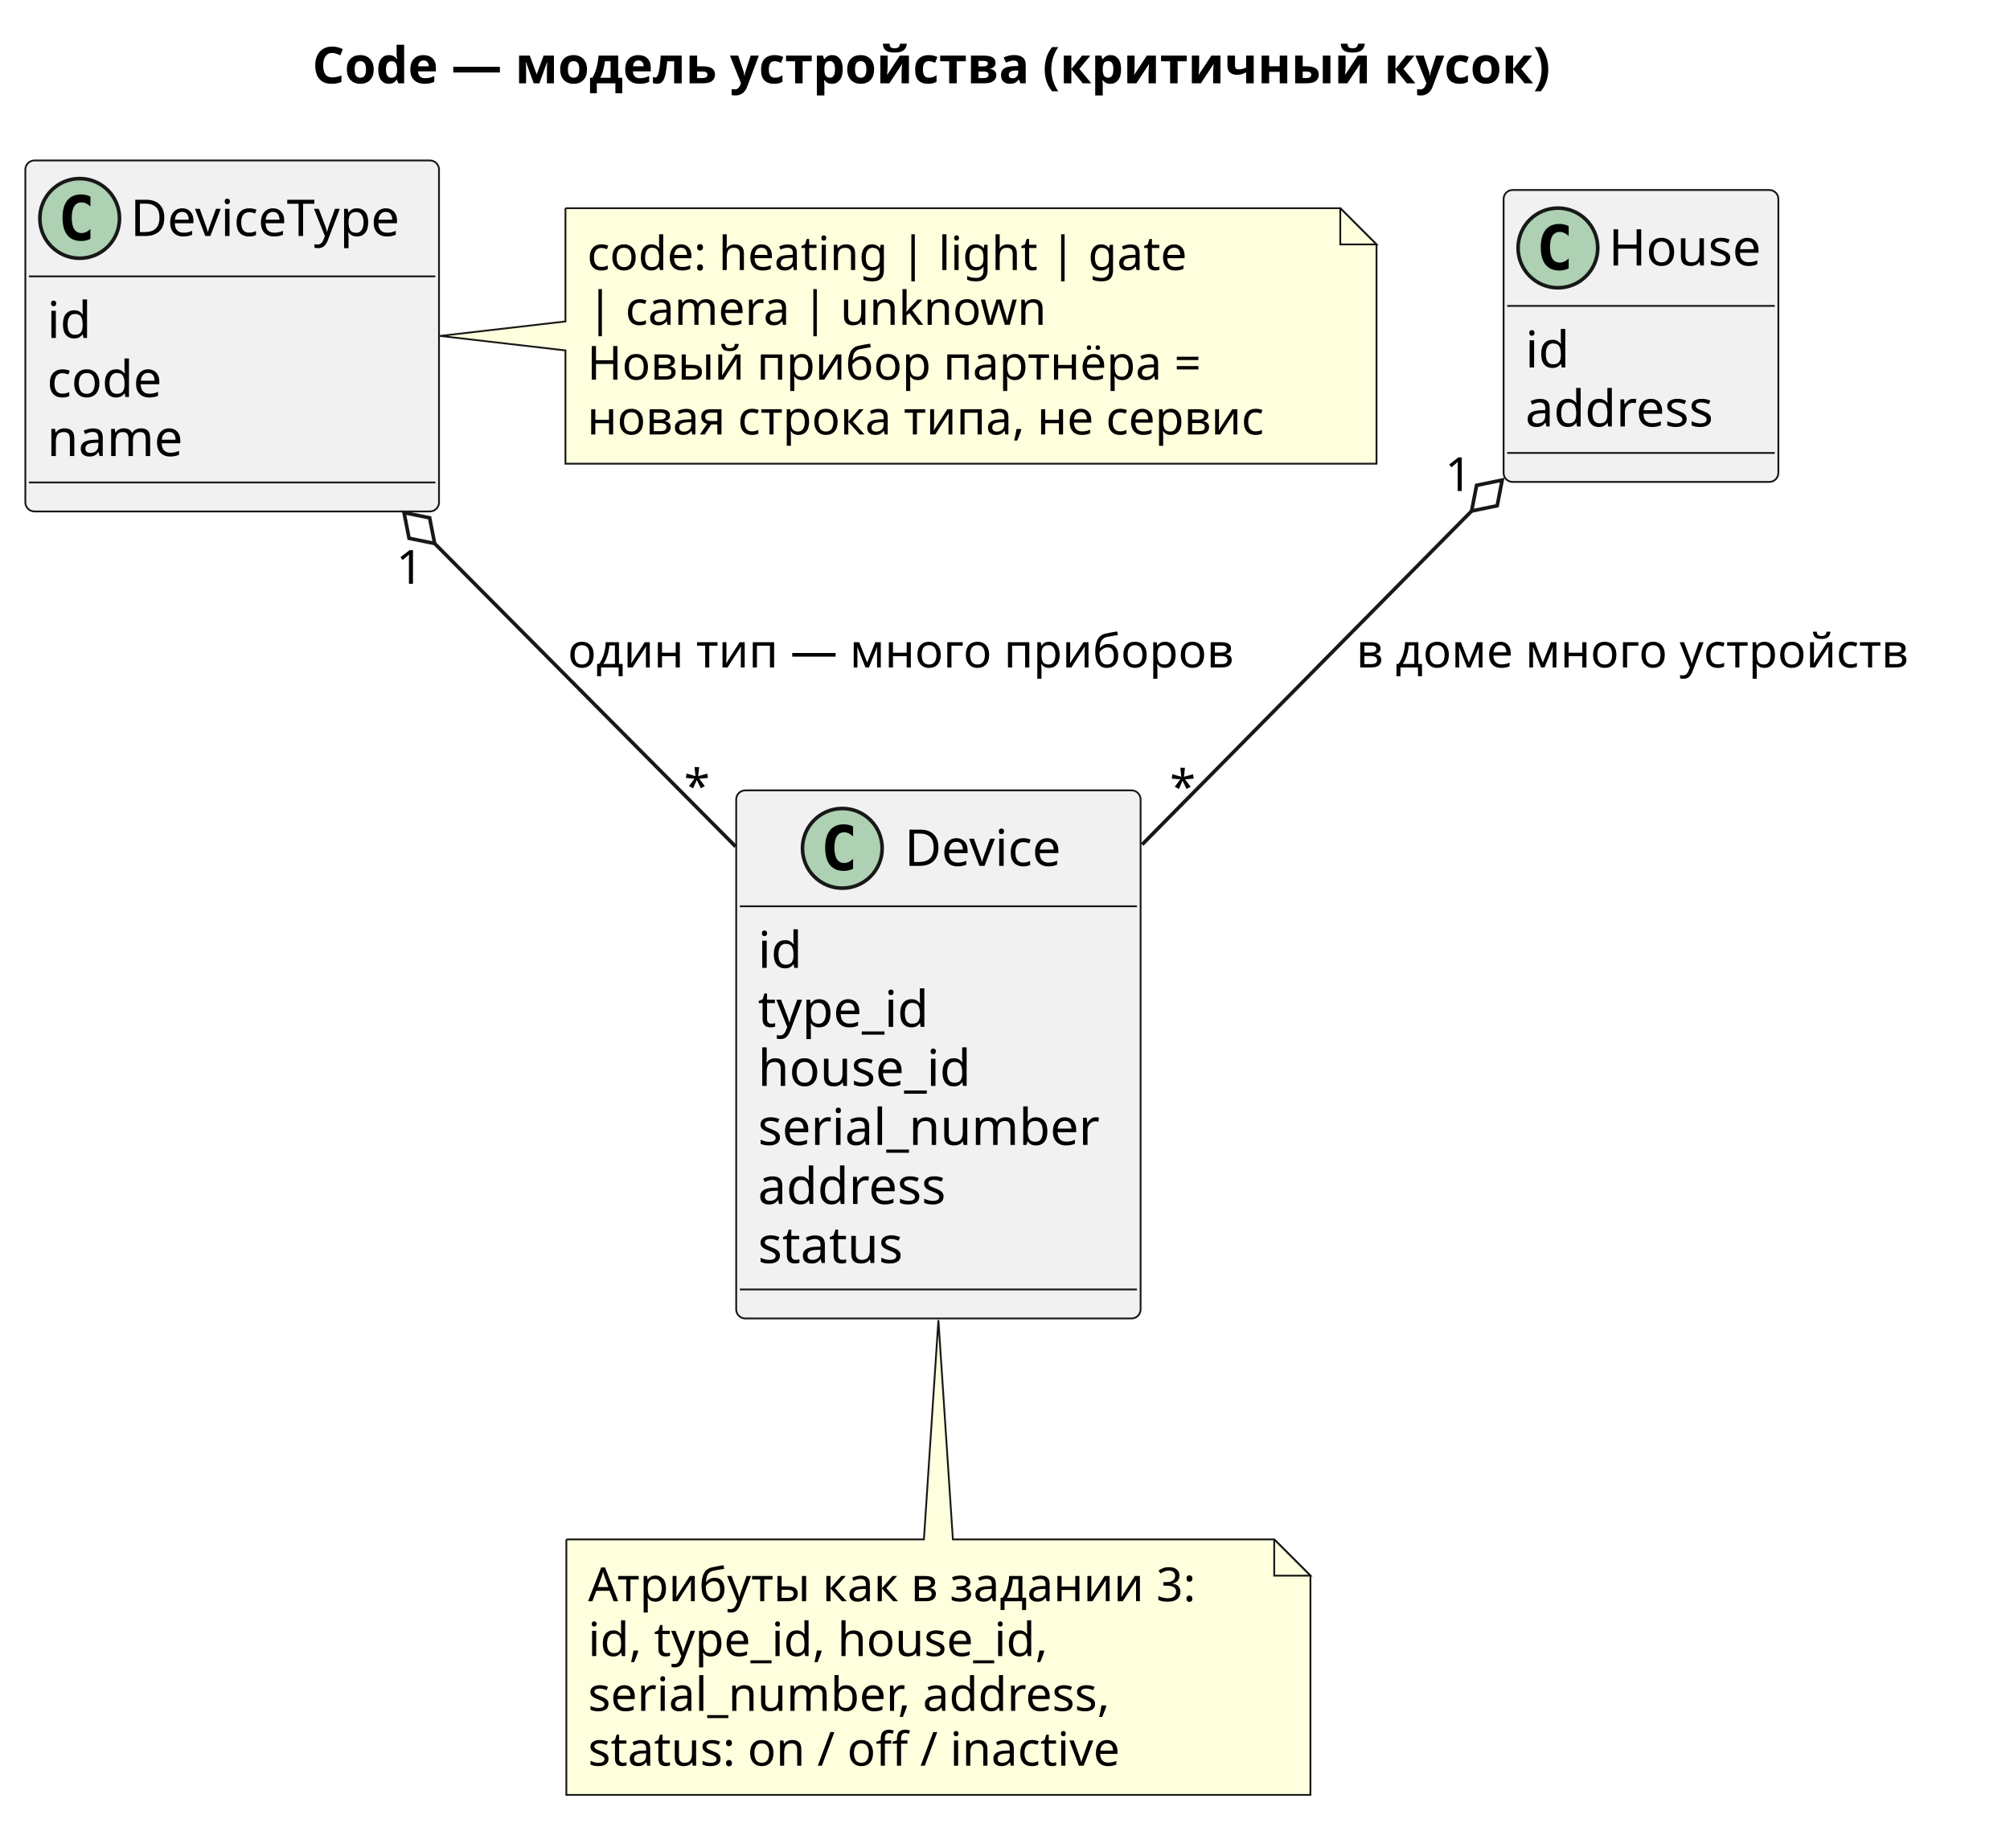
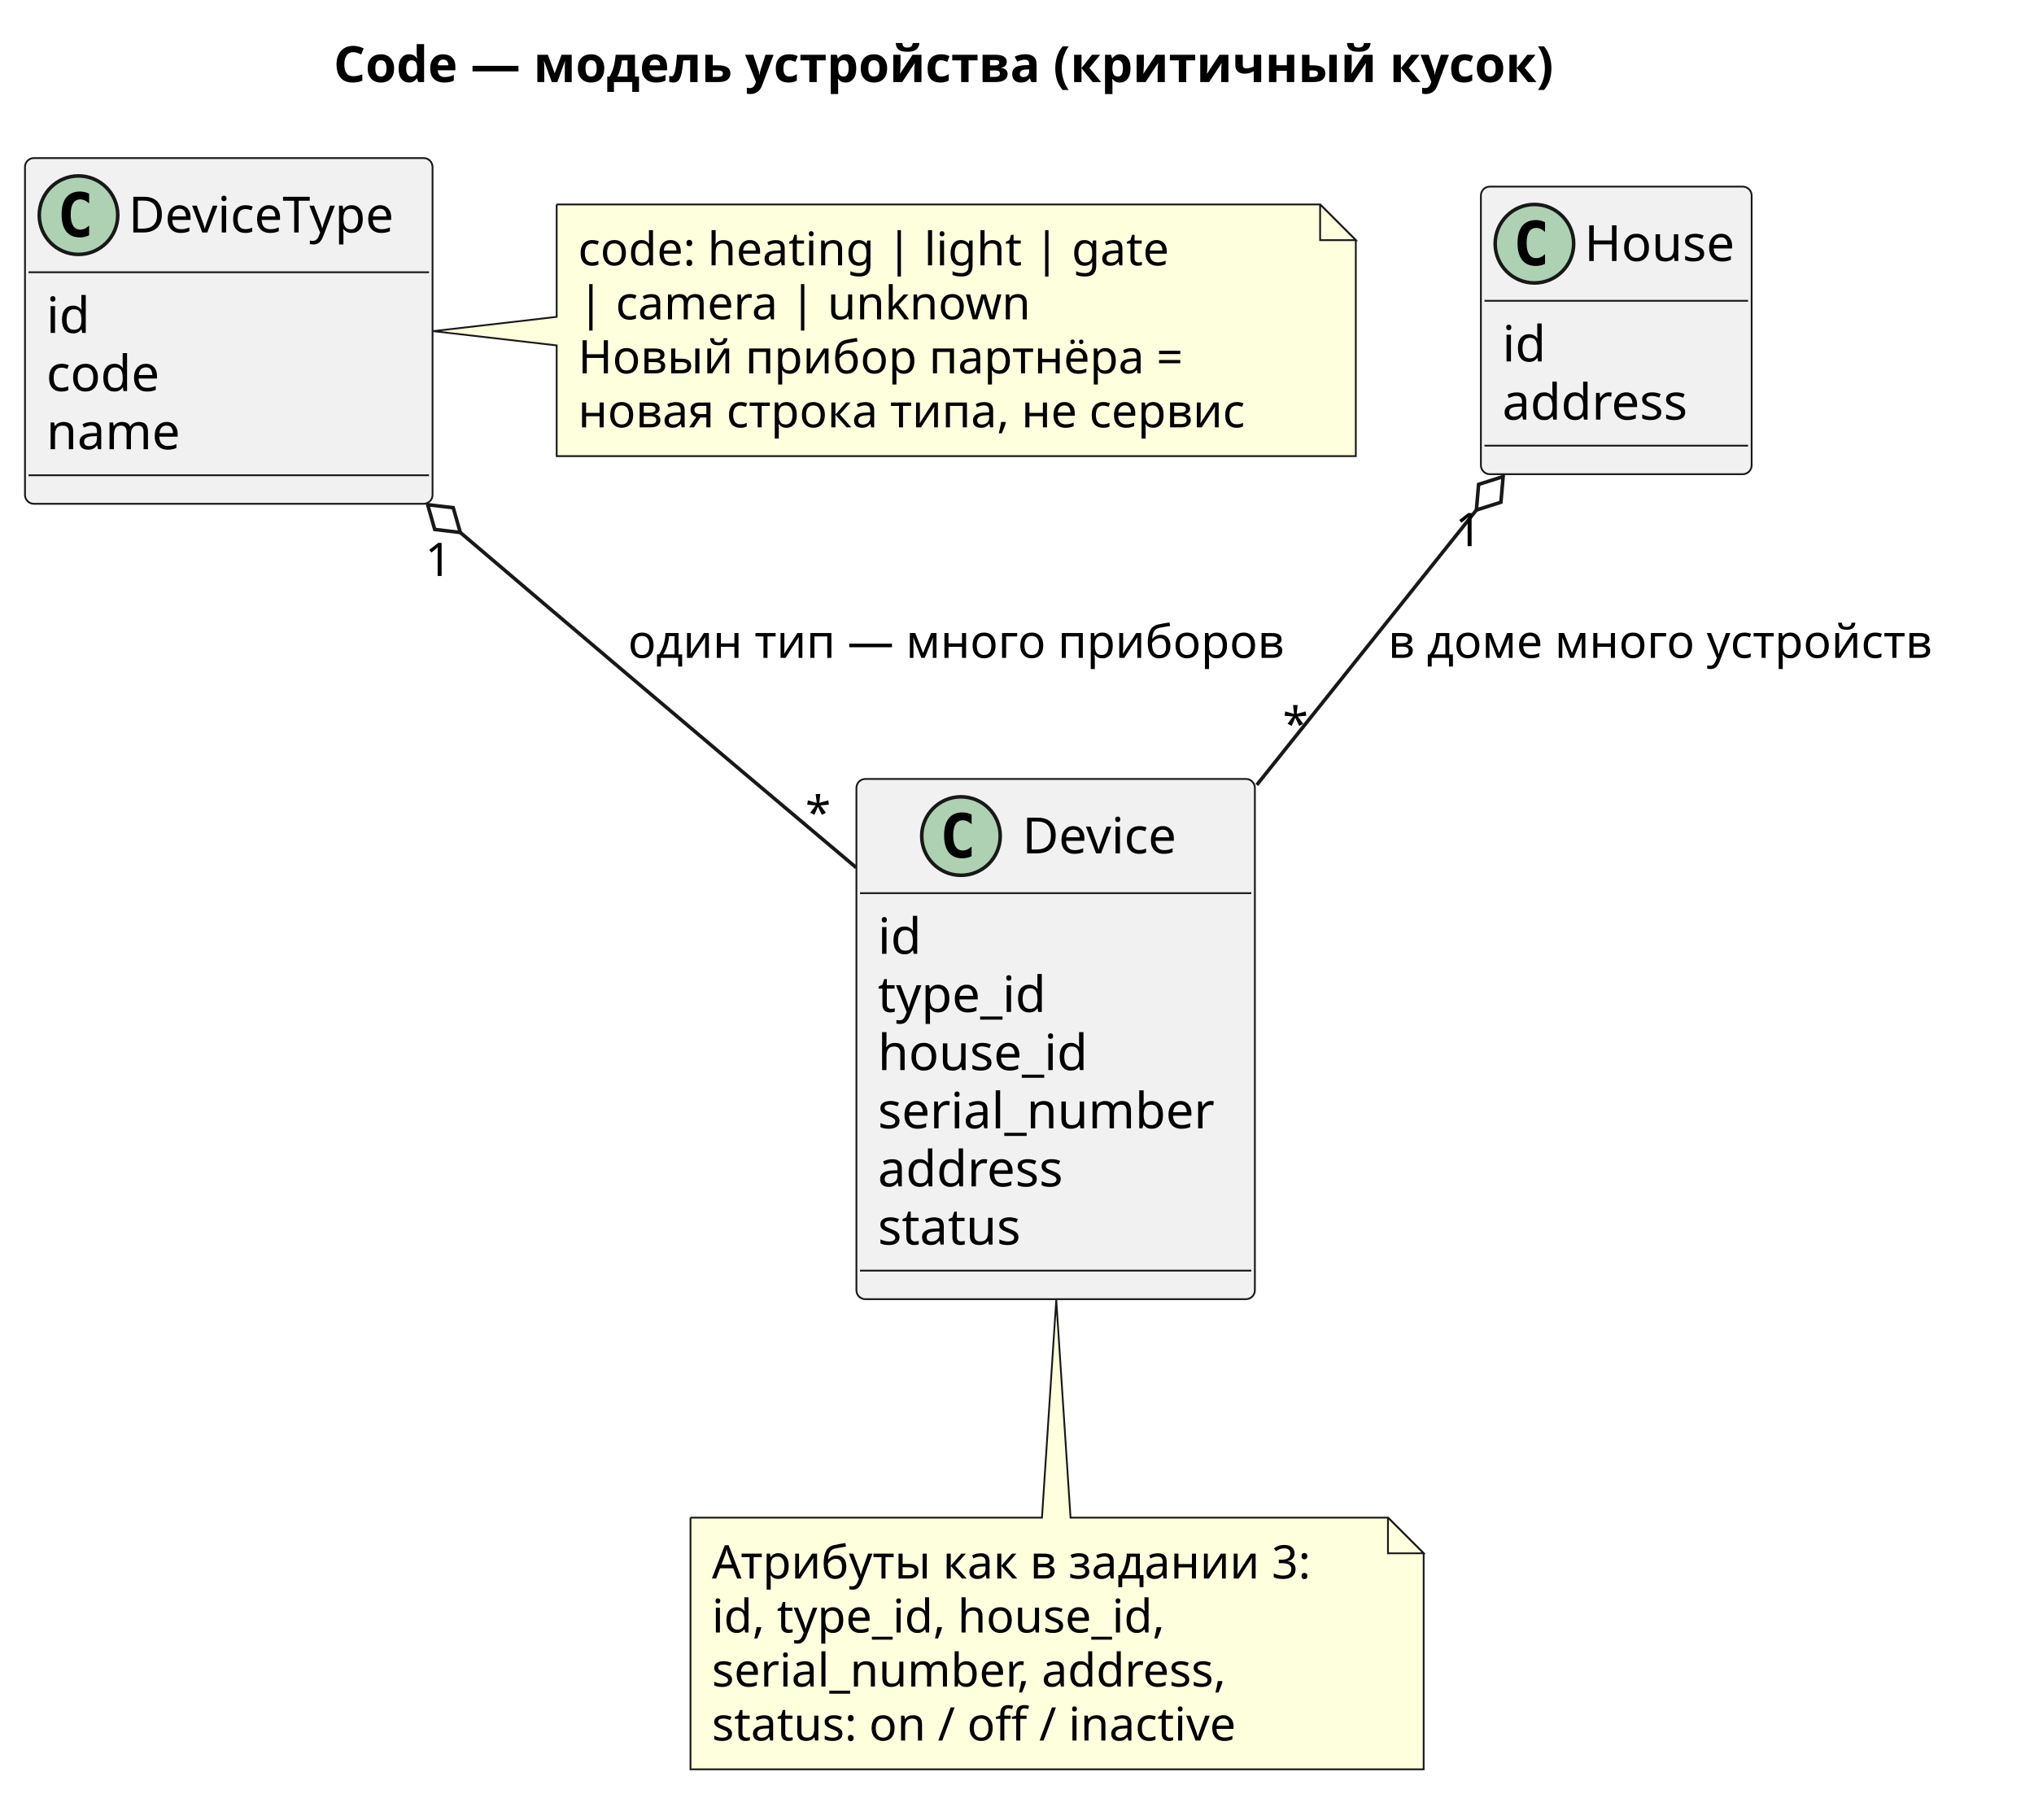
- <svg xmlns="http://www.w3.org/2000/svg" version="1.1" data-diagram-type="CLASS" style="width:555px;height:510px;background:#FFFFFF;" width="555px" height="510px" viewBox="0 0 555 510" zoomAndPan="magnify" preserveAspectRatio="none" contentStyleType="text/css">
+ <svg xmlns="http://www.w3.org/2000/svg" version="1.1" data-diagram-type="CLASS" style="width:570px;height:510px;background:#FFFFFF;" width="570px" height="510px" viewBox="0 0 570 510" zoomAndPan="magnify" preserveAspectRatio="none" contentStyleType="text/css">
  <defs />
  <g font-family="sans-serif" lengthAdjust="spacing">
    <g class="title" data-source-line="1">
-       <text x="86.234" y="22.995" fill="#000" font-size="14" textLength="376.312" font-weight="700">Code — модель устройства (критичный кусок)</text>
+       <text x="93.494" y="22.995" fill="#000" font-size="14" textLength="376.312" font-weight="700">Code — модель устройства (критичный кусок)</text>
    </g>
    <g class="entity" data-qualified-name="House" id="ent0001" data-source-line="3">
-       <rect x="415.17" y="52.447" width="75.873" height="80.594" fill="#F1F1F1" style="stroke:#181818;stroke-width:0.5;" rx="2.5" ry="2.5" />
-       <ellipse cx="430.17" cy="68.447" rx="11" ry="11" fill="#ADD1B2" style="stroke:#181818;stroke-width:1;" />
-       <path d="M433.139,74.087 Q432.561,74.384 431.92,74.525 Q431.279,74.681 430.576,74.681 Q428.076,74.681 426.748,73.041 Q425.436,71.384 425.436,68.259 Q425.436,65.134 426.748,63.478 Q428.076,61.822 430.576,61.822 Q431.279,61.822 431.92,61.978 Q432.576,62.134 433.139,62.431 L433.139,65.15 Q432.514,64.572 431.92,64.306 Q431.326,64.025 430.701,64.025 Q429.358,64.025 428.67,65.103 Q427.983,66.166 427.983,68.259 Q427.983,70.353 428.67,71.431 Q429.358,72.494 430.701,72.494 Q431.326,72.494 431.92,72.228 Q432.514,71.947 433.139,71.369 L433.139,74.087 Z " fill="#000" />
-       <text x="444.17" y="73.294" fill="#000" font-size="14" textLength="43.873">House</text>
-       <line x1="416.17" y1="84.447" x2="490.043" y2="84.447" style="stroke:#181818;stroke-width:0.5;" />
-       <text x="421.17" y="101.442" fill="#000" font-size="14" textLength="12.776">id</text>
-       <text x="421.17" y="117.739" fill="#000" font-size="14" textLength="55.31">address</text>
-       <line x1="416.17" y1="125.041" x2="490.043" y2="125.041" style="stroke:#181818;stroke-width:0.5;" />
+       <rect x="415" y="52.297" width="75.873" height="80.594" fill="#F1F1F1" style="stroke:#181818;stroke-width:0.5;" rx="2.5" ry="2.5" />
+       <ellipse cx="430" cy="68.297" rx="11" ry="11" fill="#ADD1B2" style="stroke:#181818;stroke-width:1;" />
+       <path d="M432.969,73.938 Q432.391,74.234 431.75,74.375 Q431.109,74.531 430.406,74.531 Q427.906,74.531 426.578,72.891 Q425.266,71.234 425.266,68.109 Q425.266,64.984 426.578,63.328 Q427.906,61.672 430.406,61.672 Q431.109,61.672 431.75,61.828 Q432.406,61.984 432.969,62.281 L432.969,65 Q432.344,64.422 431.75,64.156 Q431.156,63.875 430.531,63.875 Q429.188,63.875 428.5,64.953 Q427.813,66.016 427.813,68.109 Q427.813,70.203 428.5,71.281 Q429.188,72.344 430.531,72.344 Q431.156,72.344 431.75,72.078 Q432.344,71.797 432.969,71.219 L432.969,73.938 Z " fill="#000" />
+       <text x="444" y="73.144" fill="#000" font-size="14" textLength="43.873">House</text>
+       <line x1="416" y1="84.297" x2="489.873" y2="84.297" style="stroke:#181818;stroke-width:0.5;" />
+       <text x="421" y="101.292" fill="#000" font-size="14" textLength="12.776">id</text>
+       <text x="421" y="117.589" fill="#000" font-size="14" textLength="55.31">address</text>
+       <line x1="416" y1="124.891" x2="489.873" y2="124.891" style="stroke:#181818;stroke-width:0.5;" />
    </g>
    <g class="entity" data-qualified-name="DeviceType" id="ent0002" data-source-line="8">
      <rect x="7" y="44.297" width="114.216" height="96.891" fill="#F1F1F1" style="stroke:#181818;stroke-width:0.5;" rx="2.5" ry="2.5" />
      <ellipse cx="22" cy="60.297" rx="11" ry="11" fill="#ADD1B2" style="stroke:#181818;stroke-width:1;" />
      <path d="M24.969,65.938 Q24.391,66.234 23.75,66.375 Q23.109,66.531 22.406,66.531 Q19.906,66.531 18.578,64.891 Q17.266,63.234 17.266,60.109 Q17.266,56.984 18.578,55.328 Q19.906,53.672 22.406,53.672 Q23.109,53.672 23.75,53.828 Q24.406,53.984 24.969,54.281 L24.969,57 Q24.344,56.422 23.75,56.156 Q23.156,55.875 22.531,55.875 Q21.188,55.875 20.5,56.953 Q19.813,58.016 19.813,60.109 Q19.813,62.203 20.5,63.281 Q21.188,64.344 22.531,64.344 Q23.156,64.344 23.75,64.078 Q24.344,63.797 24.969,63.219 L24.969,65.938 Z " fill="#000" />
      <text x="36" y="65.144" fill="#000" font-size="14" textLength="82.216">DeviceType</text>
      <line x1="8" y1="76.297" x2="120.216" y2="76.297" style="stroke:#181818;stroke-width:0.5;" />
      <text x="13" y="93.292" fill="#000" font-size="14" textLength="12.776">id</text>
      <text x="13" y="109.589" fill="#000" font-size="14" textLength="33.763">code</text>
      <text x="13" y="125.886" fill="#000" font-size="14" textLength="39.703">name</text>
      <line x1="8" y1="133.188" x2="120.216" y2="133.188" style="stroke:#181818;stroke-width:0.5;" />
    </g>
    <g class="entity" data-qualified-name="Device" id="ent0003" data-source-line="14">
-       <rect x="203.28" y="218.187" width="111.661" height="145.781" fill="#F1F1F1" style="stroke:#181818;stroke-width:0.5;" rx="2.5" ry="2.5" />
-       <ellipse cx="232.582" cy="234.187" rx="11" ry="11" fill="#ADD1B2" style="stroke:#181818;stroke-width:1;" />
-       <path d="M235.551,239.828 Q234.973,240.124 234.332,240.265 Q233.691,240.421 232.988,240.421 Q230.488,240.421 229.16,238.781 Q227.848,237.124 227.848,233.999 Q227.848,230.874 229.16,229.218 Q230.488,227.562 232.988,227.562 Q233.691,227.562 234.332,227.718 Q234.988,227.874 235.551,228.171 L235.551,230.89 Q234.926,230.312 234.332,230.046 Q233.738,229.765 233.113,229.765 Q231.77,229.765 231.082,230.843 Q230.395,231.906 230.395,233.999 Q230.395,236.093 231.082,237.171 Q231.77,238.234 233.113,238.234 Q233.738,238.234 234.332,237.968 Q234.926,237.687 235.551,237.109 L235.551,239.828 Z " fill="#000" />
-       <text x="249.76" y="239.034" fill="#000" font-size="14" textLength="47.879">Device</text>
-       <line x1="204.28" y1="250.187" x2="313.941" y2="250.187" style="stroke:#181818;stroke-width:0.5;" />
-       <text x="209.28" y="267.182" fill="#000" font-size="14" textLength="12.776">id</text>
-       <text x="209.28" y="283.479" fill="#000" font-size="14" textLength="51.051">type_id</text>
-       <text x="209.28" y="299.776" fill="#000" font-size="14" textLength="61.995">house_id</text>
-       <text x="209.28" y="316.073" fill="#000" font-size="14" textLength="99.661">serial_number</text>
-       <text x="209.28" y="332.369" fill="#000" font-size="14" textLength="55.31">address</text>
-       <text x="209.28" y="348.666" fill="#000" font-size="14" textLength="43.019">status</text>
-       <line x1="204.28" y1="355.968" x2="313.941" y2="355.968" style="stroke:#181818;stroke-width:0.5;" />
+       <rect x="240" y="218.297" width="111.661" height="145.781" fill="#F1F1F1" style="stroke:#181818;stroke-width:0.5;" rx="2.5" ry="2.5" />
+       <ellipse cx="269.302" cy="234.297" rx="11" ry="11" fill="#ADD1B2" style="stroke:#181818;stroke-width:1;" />
+       <path d="M272.271,239.938 Q271.693,240.234 271.052,240.375 Q270.411,240.531 269.708,240.531 Q267.208,240.531 265.88,238.891 Q264.568,237.234 264.568,234.109 Q264.568,230.984 265.88,229.328 Q267.208,227.672 269.708,227.672 Q270.411,227.672 271.052,227.828 Q271.708,227.984 272.271,228.281 L272.271,231 Q271.646,230.422 271.052,230.156 Q270.458,229.875 269.833,229.875 Q268.49,229.875 267.802,230.953 Q267.115,232.016 267.115,234.109 Q267.115,236.203 267.802,237.281 Q268.49,238.344 269.833,238.344 Q270.458,238.344 271.052,238.078 Q271.646,237.797 272.271,237.219 L272.271,239.938 Z " fill="#000" />
+       <text x="286.48" y="239.144" fill="#000" font-size="14" textLength="47.879">Device</text>
+       <line x1="241" y1="250.297" x2="350.661" y2="250.297" style="stroke:#181818;stroke-width:0.5;" />
+       <text x="246" y="267.292" fill="#000" font-size="14" textLength="12.776">id</text>
+       <text x="246" y="283.589" fill="#000" font-size="14" textLength="51.051">type_id</text>
+       <text x="246" y="299.886" fill="#000" font-size="14" textLength="61.995">house_id</text>
+       <text x="246" y="316.183" fill="#000" font-size="14" textLength="99.661">serial_number</text>
+       <text x="246" y="332.479" fill="#000" font-size="14" textLength="55.31">address</text>
+       <text x="246" y="348.776" fill="#000" font-size="14" textLength="43.019">status</text>
+       <line x1="241" y1="356.078" x2="350.661" y2="356.078" style="stroke:#181818;stroke-width:0.5;" />
    </g>
    <g class="entity" data-qualified-name="GMN6" id="ent0007" data-source-line="27">
-       <path d="M156.13,57.477 L156.13,88.737 L121.48,92.737 L156.13,96.737 L156.13,128.008 A0,0 0 0 0 156.13,128.008 L380.077,128.008 A0,0 0 0 0 380.077,128.008 L380.077,67.477 L370.077,57.477 L156.13,57.477 A0,0 0 0 0 156.13,57.477" style="stroke:#181818;stroke-width:0.5;" fill="#FEFFDD" />
-       <path d="M370.077,57.477 L370.077,67.477 L380.077,67.477 L370.077,57.477" style="stroke:#181818;stroke-width:0.5;" fill="#FEFFDD" />
-       <text x="162.13" y="74.544" fill="#000" font-size="13" textLength="172.682">code: heating | light | gate</text>
-       <text x="162.13" y="89.677" fill="#000" font-size="13" textLength="129.314">| camera | unknown</text>
-       <text x="162.13" y="104.809" fill="#000" font-size="13" textLength="181.822">Новый прибор партнёра =</text>
-       <text x="162.13" y="119.942" fill="#000" font-size="13" textLength="202.947">новая строка типа, не сервис</text>
+       <path d="M156,57.297 L156,88.797 L121.38,92.797 L156,96.797 L156,127.828 A0,0 0 0 0 156,127.828 L379.947,127.828 A0,0 0 0 0 379.947,127.828 L379.947,67.297 L369.947,57.297 L156,57.297 A0,0 0 0 0 156,57.297" style="stroke:#181818;stroke-width:0.5;" fill="#FEFFDD" />
+       <path d="M369.947,57.297 L369.947,67.297 L379.947,67.297 L369.947,57.297" style="stroke:#181818;stroke-width:0.5;" fill="#FEFFDD" />
+       <text x="162" y="74.364" fill="#000" font-size="13" textLength="172.682">code: heating | light | gate</text>
+       <text x="162" y="89.497" fill="#000" font-size="13" textLength="129.314">| camera | unknown</text>
+       <text x="162" y="104.629" fill="#000" font-size="13" textLength="181.822">Новый прибор партнёра =</text>
+       <text x="162" y="119.762" fill="#000" font-size="13" textLength="202.947">новая строка типа, не сервис</text>
    </g>
    <g class="entity" data-qualified-name="GMN9" id="ent0010" data-source-line="34">
-       <path d="M156.38,424.967 L156.38,495.498 A0,0 0 0 0 156.38,495.498 L361.837,495.498 A0,0 0 0 0 361.837,495.498 L361.837,434.967 L351.837,424.967 L263.11,424.967 L259.11,364.417 L255.11,424.967 L156.38,424.967 A0,0 0 0 0 156.38,424.967" style="stroke:#181818;stroke-width:0.5;" fill="#FEFFDD" />
-       <path d="M351.837,424.967 L351.837,434.967 L361.837,434.967 L351.837,424.967" style="stroke:#181818;stroke-width:0.5;" fill="#FEFFDD" />
-       <text x="162.38" y="442.034" fill="#000" font-size="13" textLength="184.457">Атрибуты как в задании 3:</text>
-       <text x="162.38" y="457.167" fill="#000" font-size="13" textLength="137.497">id, type_id, house_id,</text>
-       <text x="162.38" y="472.299" fill="#000" font-size="13" textLength="156.298">serial_number, address,</text>
-       <text x="162.38" y="487.432" fill="#000" font-size="13" textLength="158.412">status: on / off / inactive</text>
+       <path d="M193.5,425.297 L193.5,495.828 A0,0 0 0 0 193.5,495.828 L398.957,495.828 A0,0 0 0 0 398.957,495.828 L398.957,435.297 L388.957,425.297 L300,425.297 L296,364.307 L292,425.297 L193.5,425.297 A0,0 0 0 0 193.5,425.297" style="stroke:#181818;stroke-width:0.5;" fill="#FEFFDD" />
+       <path d="M388.957,425.297 L388.957,435.297 L398.957,435.297 L388.957,425.297" style="stroke:#181818;stroke-width:0.5;" fill="#FEFFDD" />
+       <text x="199.5" y="442.364" fill="#000" font-size="13" textLength="184.457">Атрибуты как в задании 3:</text>
+       <text x="199.5" y="457.497" fill="#000" font-size="13" textLength="137.497">id, type_id, house_id,</text>
+       <text x="199.5" y="472.629" fill="#000" font-size="13" textLength="156.298">serial_number, address,</text>
+       <text x="199.5" y="487.762" fill="#000" font-size="13" textLength="158.412">status: on / off / inactive</text>
    </g>
    <g class="link" data-entity-1="ent0001" data-entity-2="ent0003" id="lnk4" data-source-line="23" data-link-type="aggregation">
-       <path d="M406.345,141.063 C377.965,169.783 347.29,200.837 315.37,233.137" style="stroke:#181818;stroke-width:1;" fill="none" id="House-backto-Device" codeLine="23" />
-       <polygon points="414.78,132.527,407.717,133.983,406.345,141.063,413.408,139.606,414.78,132.527" fill="none" style="stroke:#181818;stroke-width:1;stroke-linejoin:miter;stroke-miterlimit:10;" />
-       <text x="374.48" y="184.254" fill="#000" font-size="13" textLength="165.299">в доме много устройств</text>
-       <text x="399.001" y="135.558" fill="#000" font-size="13">1</text>
-       <text x="322.995" y="221.828" fill="#000" font-size="13">*</text>
+       <path d="M413.741,142.933 C393.941,167.723 375.39,190.937 352.19,219.977" style="stroke:#181818;stroke-width:1;" fill="none" id="House-backto-Device" codeLine="23" />
+       <polygon points="421.23,133.557,414.36,135.749,413.741,142.933,420.611,140.741,421.23,133.557" fill="none" style="stroke:#181818;stroke-width:1;stroke-linejoin:miter;stroke-miterlimit:10;" />
+       <text x="389" y="184.364" fill="#000" font-size="13" textLength="165.299">в доме много устройств</text>
+       <text x="407.783" y="153.055" fill="#000" font-size="13">1</text>
+       <text x="359.455" y="207.459" fill="#000" font-size="13">*</text>
    </g>
    <g class="link" data-entity-1="ent0002" data-entity-2="ent0003" id="lnk5" data-source-line="24" data-link-type="aggregation">
-       <path d="M120.016,150.031 C147.636,177.841 174.15,204.537 203.12,233.697" style="stroke:#181818;stroke-width:1;" fill="none" id="DeviceType-backto-Device" codeLine="24" />
-       <polygon points="111.56,141.517,112.95,148.593,120.016,150.031,118.626,142.955,111.56,141.517" fill="none" style="stroke:#181818;stroke-width:1;stroke-linejoin:miter;stroke-miterlimit:10;" />
-       <text x="156.76" y="184.254" fill="#000" font-size="13" textLength="194.022">один тип — много приборов</text>
-       <text x="109.417" y="161.155" fill="#000" font-size="13">1</text>
-       <text x="188.86" y="221.649" fill="#000" font-size="13">*</text>
+       <path d="M128.987,149.216 C146.617,164.226 157.04,173.087 175,188.297 C196.17,206.237 219.47,225.897 239.93,243.127" style="stroke:#181818;stroke-width:1;" fill="none" id="DeviceType-backto-Device" codeLine="24" />
+       <polygon points="119.85,141.437,121.825,148.372,128.987,149.216,127.012,142.281,119.85,141.437" fill="none" style="stroke:#181818;stroke-width:1;stroke-linejoin:miter;stroke-miterlimit:10;" />
+       <text x="176" y="184.364" fill="#000" font-size="13" textLength="194.022">один тип — много приборов</text>
+       <text x="119.145" y="161.415" fill="#000" font-size="13">1</text>
+       <text x="225.682" y="232.39" fill="#000" font-size="13">*</text>
    </g>
  </g>
</svg>
